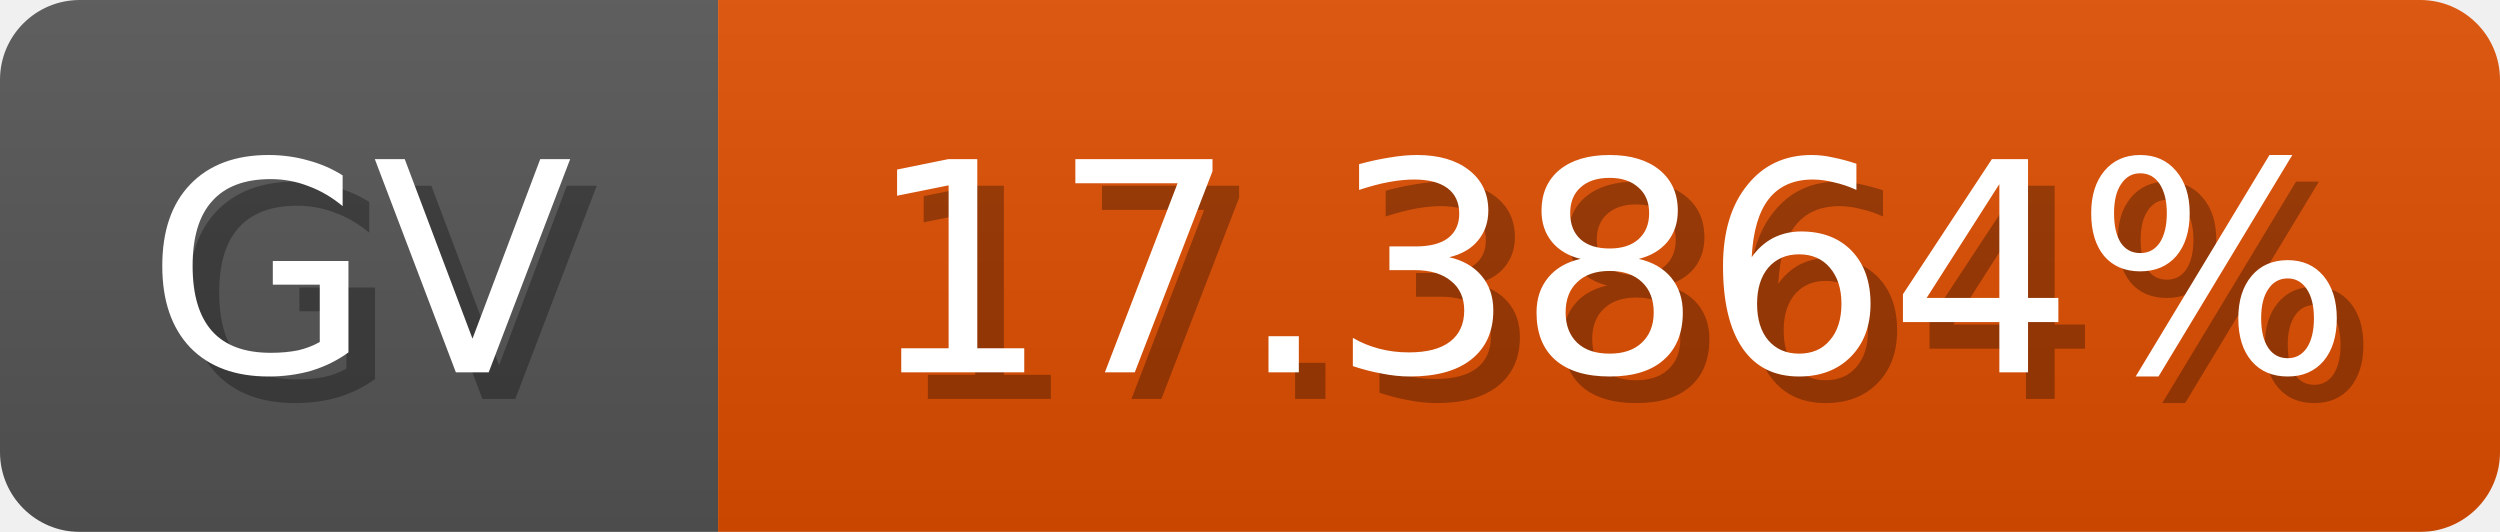
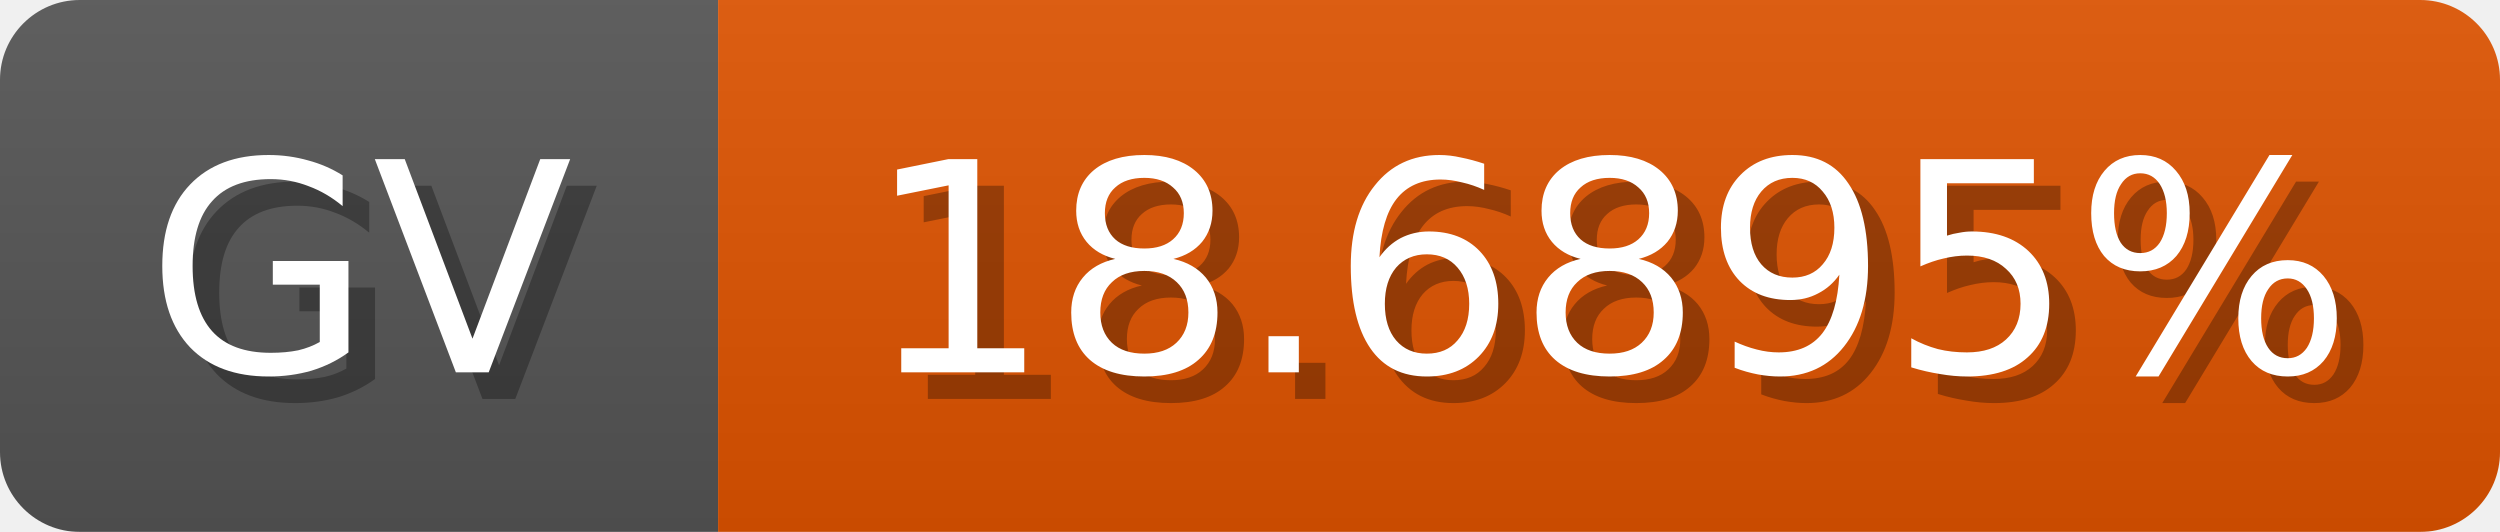
<svg xmlns="http://www.w3.org/2000/svg" width="94" height="20">
  <linearGradient id="b" x2="0" y2="100%">
    <stop offset="0" stop-color="#bbb" stop-opacity=".1" />
    <stop offset="1" stop-opacity=".1" />
  </linearGradient>
  <mask id="anybadge_1">
    <rect width="94" height="20" rx="3" fill="#fff" />
  </mask>
  <g mask="url(#anybadge_1)">
    <path fill="#555" d="M0 0h27v20H0z" />
-     <path fill="#e04e00" d="M27 0h67v20H27z" />
+     <path fill="#e05400" d="M27 0h67v20H27z" />
    <path fill="url(#b)" d="M0 0h94v20H0z" />
  </g>
  <g fill="#fff" text-anchor="middle" font-family="DejaVu Sans,Verdana,Geneva,sans-serif" font-size="11">
    <text x="14.5" y="15" fill="#010101" fill-opacity=".3">GV</text>
    <text x="13.5" y="14">GV</text>
  </g>
  <g fill="#fff" text-anchor="middle" font-family="DejaVu Sans,Verdana,Geneva,sans-serif" font-size="11">
-     <text x="61.5" y="15" fill="#010101" fill-opacity=".3">17.3864%</text>
-     <text x="60.5" y="14">17.3864%</text>
+     <text x="61.5" y="15" fill="#010101" fill-opacity=".3">18.6895%</text>
+     <text x="60.5" y="14">18.6895%</text>
  </g>
</svg>
